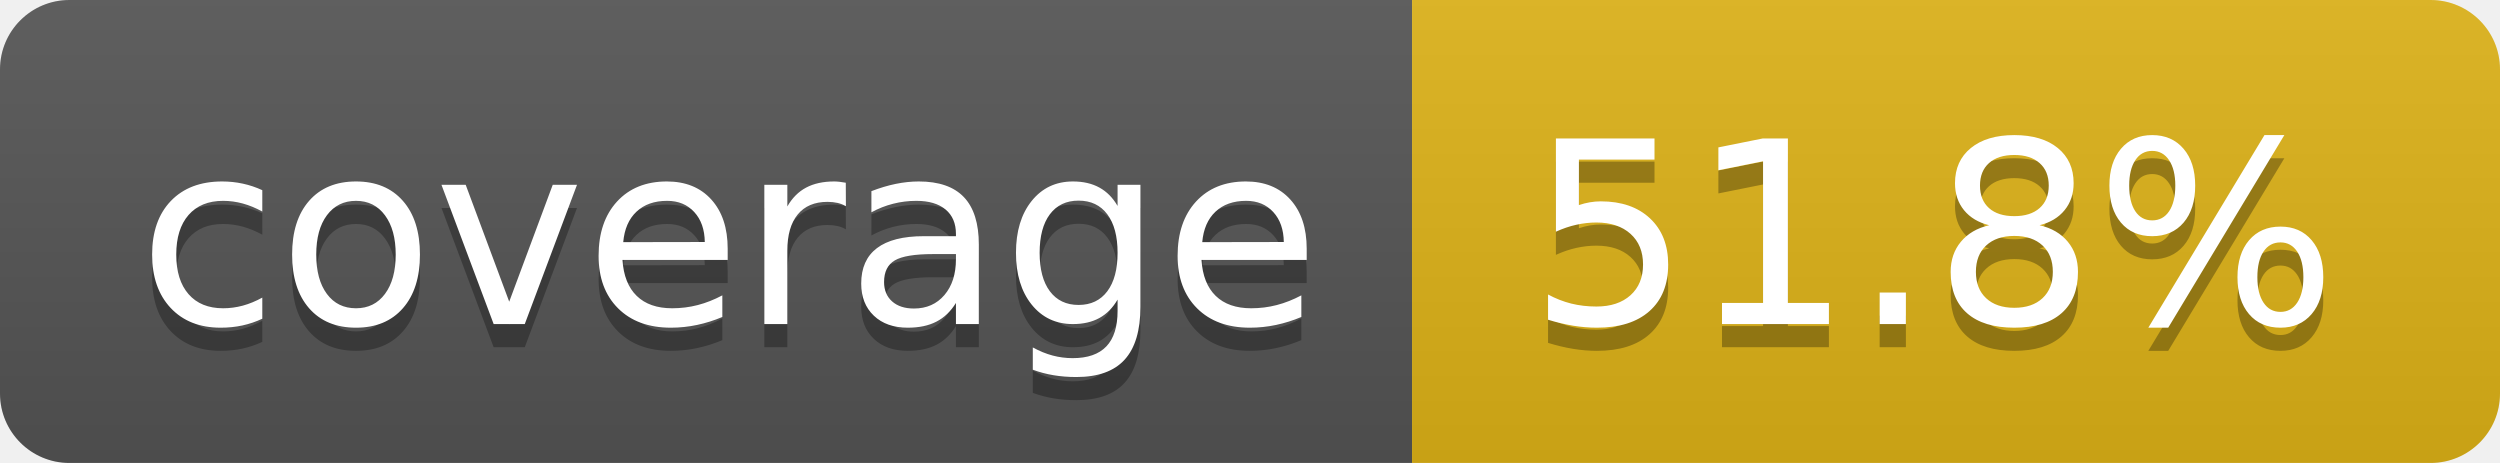
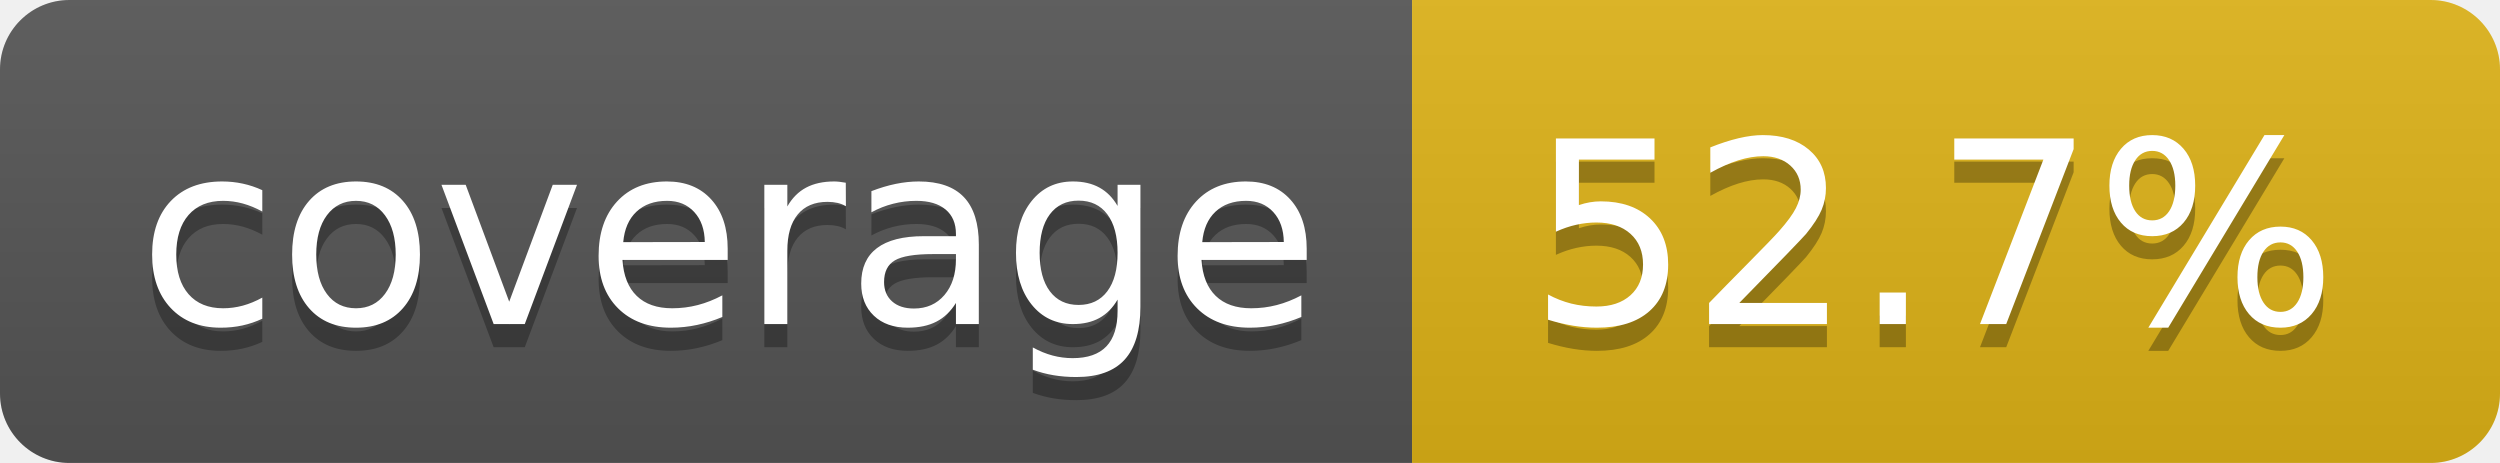
- <svg xmlns="http://www.w3.org/2000/svg" width="108" height="20" role="img" aria-label="coverage: 51.8%">
+ <svg xmlns="http://www.w3.org/2000/svg" width="108" height="20" role="img" aria-label="coverage: 52.7%">
  <linearGradient id="s" x2="0" y2="100%">
    <stop offset="0" stop-color="#bbb" stop-opacity=".1" />
    <stop offset="1" stop-opacity=".1" />
  </linearGradient>
  <clipPath id="r">
    <rect width="108" height="20" rx="3" fill="#fff" />
  </clipPath>
  <g clip-path="url(#r)">
    <rect width="61" height="20" fill="#555" />
    <rect x="61" width="47" height="20" fill="#dfb317" />
    <rect width="108" height="20" fill="url(#s)" />
  </g>
  <g fill="#fff" text-anchor="middle" font-family="Verdana,Geneva,DejaVu Sans,sans-serif" text-rendering="geometricPrecision" font-size="110">
    <text aria-hidden="true" x="315" y="150" fill="#010101" fill-opacity=".3" transform="scale(.1)" textLength="510">coverage</text>
    <text x="315" y="140" transform="scale(.1)" fill="#fff" textLength="510">coverage</text>
-     <text aria-hidden="true" x="835" y="150" fill="#010101" fill-opacity=".3" transform="scale(.1)" textLength="370">51.8%</text>
-     <text x="835" y="140" transform="scale(.1)" fill="#fff" textLength="370">51.8%</text>
+     <text aria-hidden="true" x="835" y="150" fill="#010101" fill-opacity=".3" transform="scale(.1)" textLength="370">52.7%</text>
+     <text x="835" y="140" transform="scale(.1)" fill="#fff" textLength="370">52.7%</text>
  </g>
</svg>
